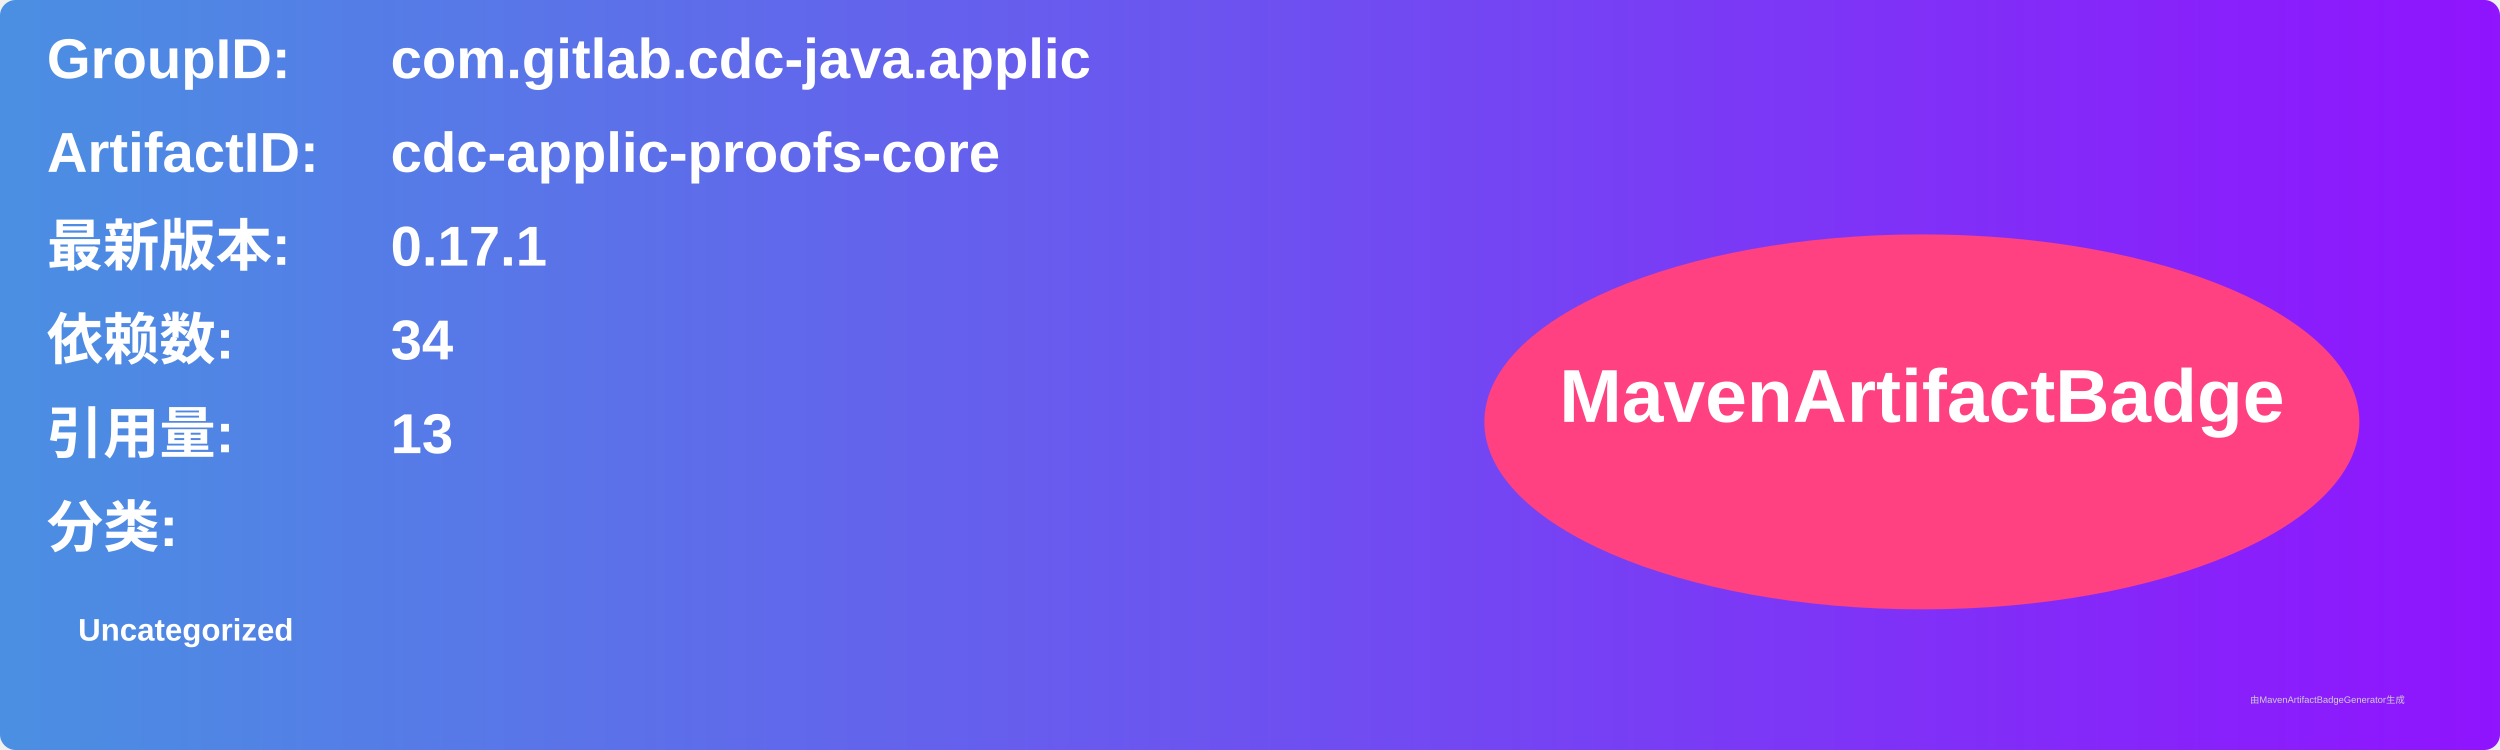
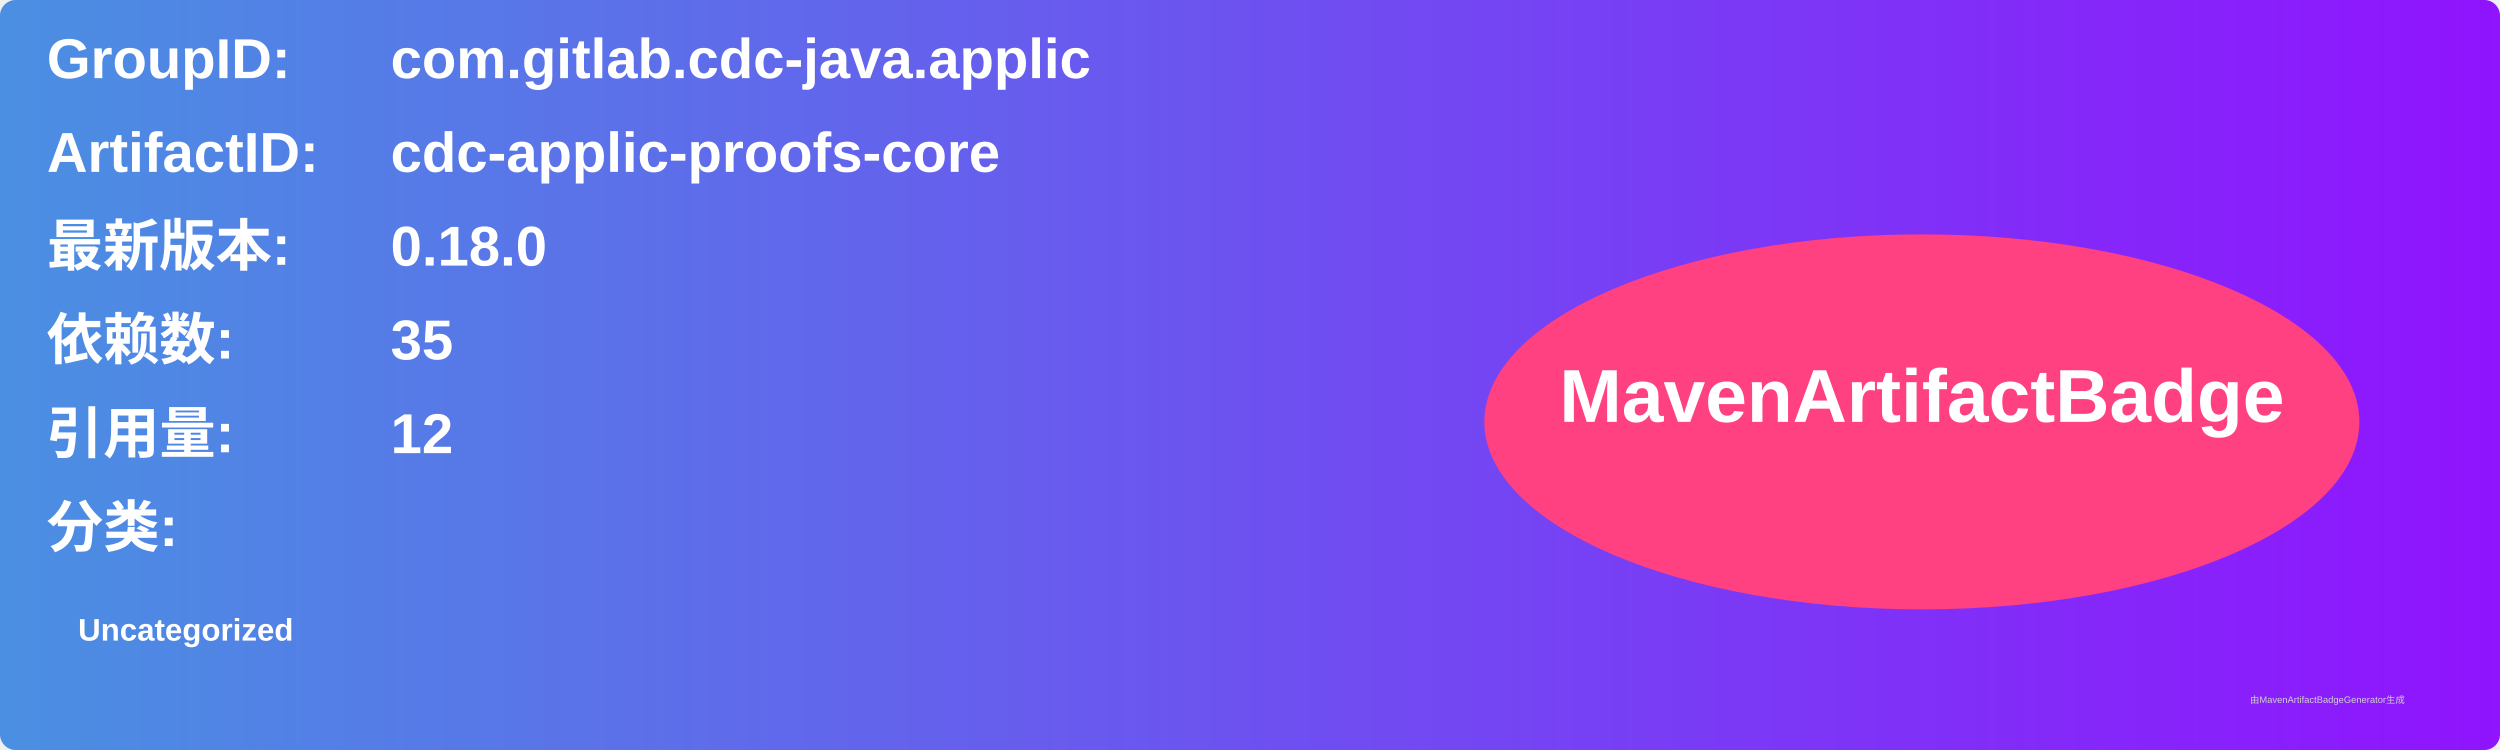
<svg xmlns="http://www.w3.org/2000/svg" width="800" height="240" viewBox="0 0 800 240">
  <linearGradient id="grad" x1="0%" y1="0%" x2="100%" y2="0%">
    <stop offset="0%" stop-color="#4a90e2" />
    <stop offset="100%" stop-color="#9013fe" />
  </linearGradient>
  <rect width="100%" height="100%" rx="5" ry="5" fill="url(#grad)" />
  <g transform="translate(15, 15)">
    <text x="0" y="10" font-family="Arial" font-size="18" fill="white" font-weight="bold" width="260">GroupID:</text>
    <text x="110" y="10" font-family="Arial" font-size="18" fill="white" font-weight="bold" width="460">com.gitlab.cdc-java.applic</text>
    <text x="0" y="40" font-family="Arial" font-size="18" fill="white" font-weight="bold" width="260">ArtifactID:</text>
    <text x="110" y="40" font-family="Arial" font-size="18" fill="white" font-weight="bold" width="460">cdc-applic-proofs-core</text>
    <text x="0" y="70" font-family="Arial" font-size="18" fill="white" font-weight="bold">最新版本:</text>
    <text x="110" y="70" font-family="Arial" font-size="18" fill="white" font-weight="bold">
-       <tspan font-weight="bold">0.17.1</tspan>
+       <tspan font-weight="bold">0.18.0</tspan>
    </text>
    <text x="0" y="100" font-family="Arial" font-size="18" fill="white" font-weight="bold">依赖数: </text>
    <text x="110" y="100" font-family="Arial" font-size="18" fill="white">
-       <tspan font-weight="bold">34</tspan>
+       <tspan font-weight="bold">35</tspan>
    </text>
    <text x="0" y="130" font-family="Arial" font-size="18" fill="white" font-weight="bold">引用量: </text>
    <text x="110" y="130" font-family="Arial" font-size="18" fill="white">
-       <tspan font-weight="bold">13</tspan>
+       <tspan font-weight="bold">12</tspan>
    </text>
    <text x="0" y="160" font-family="Arial" font-size="18" fill="white" font-weight="bold">分类:</text>
    <text x="10" y="190" font-family="Arial" font-size="10" fill="white">
      <tspan font-weight="bold">Uncategorized</tspan>
    </text>
    <ellipse cx="600" cy="120" rx="140" ry="60" fill="#ff4081" />
    <text x="600" y="120" text-anchor="middle" font-family="Arial" font-size="24" fill="white" font-weight="bold">MavenArtifactBadge</text>
  </g>
  <text x="720" y="225" font-family="Arial" font-size="3" fill="#d0d0d0">由MavenArtifactBadgeGenerator生成</text>
</svg>
